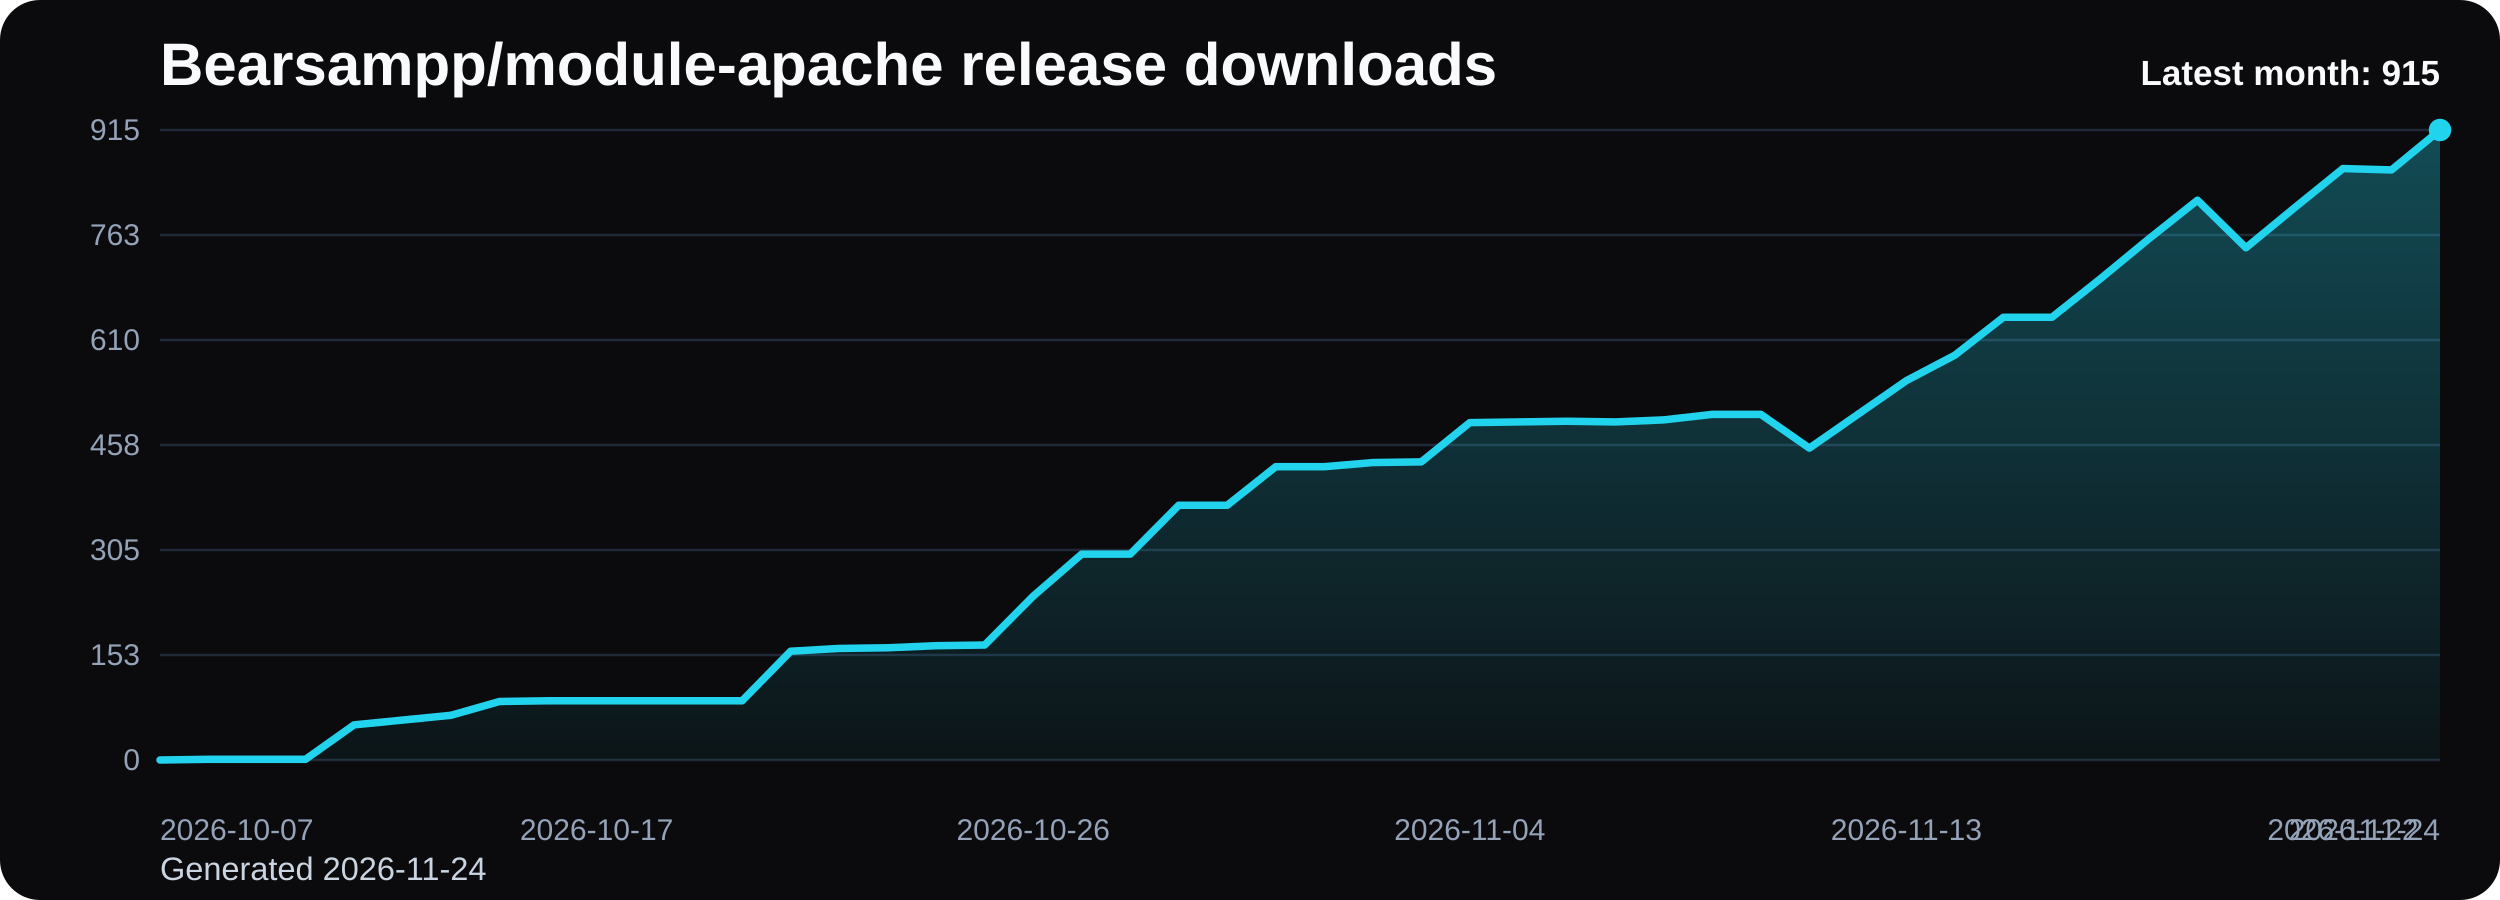
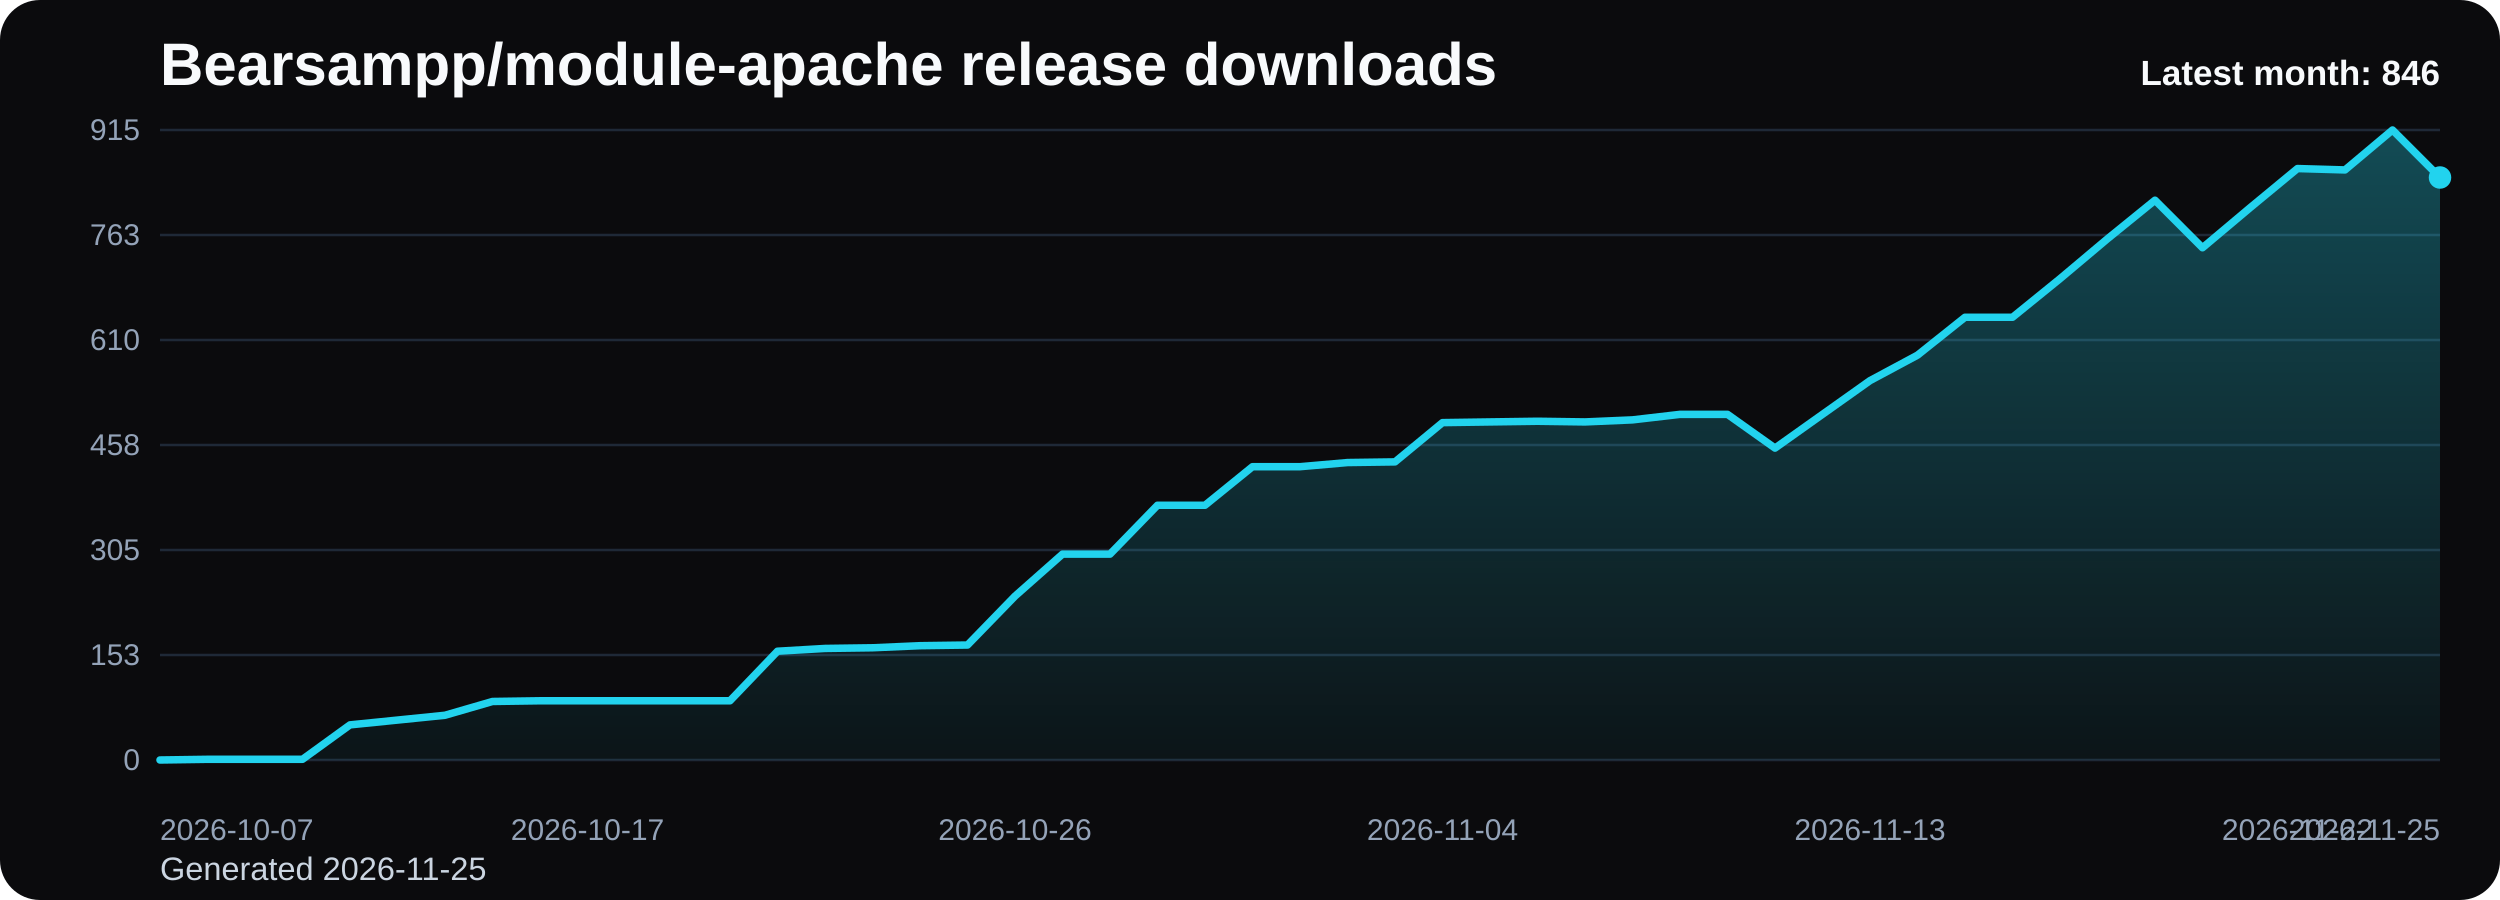
<svg xmlns="http://www.w3.org/2000/svg" viewBox="0 0 1000 360" role="img" aria-label="Bearsampp/module-apache release downloads chart">
  <defs>
    <linearGradient id="fill-monthly-black" x1="0" y1="0" x2="0" y2="1">
      <stop offset="0%" stop-color="#22d3ee" stop-opacity="0.32" />
      <stop offset="100%" stop-color="#22d3ee" stop-opacity="0.05" />
    </linearGradient>
    <style>
      .bg { fill: #0b0b0d; }
      .title { font: 700 24px Arial, sans-serif; fill: #f8fafc; }
      .sub { font: 400 13px Arial, sans-serif; fill: #cbd5e1; }
      .grid { stroke: #1f2937; stroke-width: 1; }
      .axis { font: 400 12px Arial, sans-serif; fill: #94a3b8; }
      .line { fill: none; stroke: #22d3ee; stroke-width: 3; stroke-linecap: round; stroke-linejoin: round; }
      .dot { fill: #22d3ee; }
      .value { font: 600 11px Arial, sans-serif; fill: #cbd5e1; }
      .latest { font: 700 14px Arial, sans-serif; fill: #f8fafc; }
    </style>
  </defs>
  <rect class="bg" x="0" y="0" width="1000" height="360" rx="16" />
  <text class="title" x="64" y="34">Bearsampp/module-apache release downloads</text>
-   <text class="sub" x="64" y="352">Generated 2026-11-24</text>
+   <text class="sub" x="64" y="352">Generated 2026-11-25</text>
  <line x1="64" y1="52.00" x2="976" y2="52.00" class="grid" />
  <text x="56" y="56.00" text-anchor="end" class="axis">915</text>
  <line x1="64" y1="94.00" x2="976" y2="94.00" class="grid" />
  <text x="56" y="98.00" text-anchor="end" class="axis">763</text>
  <line x1="64" y1="136.00" x2="976" y2="136.00" class="grid" />
  <text x="56" y="140.00" text-anchor="end" class="axis">610</text>
  <line x1="64" y1="178.00" x2="976" y2="178.00" class="grid" />
  <text x="56" y="182.00" text-anchor="end" class="axis">458</text>
  <line x1="64" y1="220.00" x2="976" y2="220.00" class="grid" />
  <text x="56" y="224.00" text-anchor="end" class="axis">305</text>
  <line x1="64" y1="262.00" x2="976" y2="262.00" class="grid" />
  <text x="56" y="266.00" text-anchor="end" class="axis">153</text>
  <line x1="64" y1="304.00" x2="976" y2="304.00" class="grid" />
  <text x="56" y="308.00" text-anchor="end" class="axis">0</text>
-   <path d="M 64.00 304 L 64.00 304.00 L 83.40 303.72 L 102.81 303.72 L 122.21 303.72 L 141.62 289.95 L 161.02 288.03 L 180.43 286.10 L 199.83 280.59 L 219.23 280.31 L 238.64 280.31 L 258.04 280.31 L 277.45 280.31 L 296.85 280.31 L 316.26 260.49 L 335.66 259.38 L 355.06 259.11 L 374.47 258.28 L 393.87 258.01 L 413.28 238.45 L 432.68 221.65 L 452.09 221.65 L 471.49 202.10 L 490.89 202.10 L 510.30 186.68 L 529.70 186.68 L 549.11 185.02 L 568.51 184.75 L 587.91 169.05 L 607.32 168.77 L 626.72 168.50 L 646.13 168.77 L 665.53 167.95 L 684.94 165.74 L 704.34 165.74 L 723.74 179.24 L 743.15 165.74 L 762.55 152.25 L 781.96 142.06 L 801.36 126.91 L 820.77 126.91 L 840.17 111.49 L 859.57 95.51 L 878.98 80.09 L 898.38 99.10 L 917.79 83.12 L 937.19 67.42 L 956.60 67.97 L 976.00 52.00 L 976.00 304 Z" fill="url(#fill-monthly-black)" />
-   <polyline class="line" points="64.00,304.00 83.40,303.72 102.81,303.72 122.21,303.72 141.62,289.95 161.02,288.03 180.43,286.10 199.83,280.59 219.23,280.31 238.64,280.31 258.04,280.31 277.45,280.31 296.85,280.31 316.26,260.49 335.66,259.38 355.06,259.11 374.47,258.28 393.87,258.01 413.28,238.45 432.68,221.65 452.09,221.65 471.49,202.10 490.89,202.10 510.30,186.68 529.70,186.68 549.11,185.02 568.51,184.75 587.91,169.05 607.32,168.77 626.72,168.50 646.13,168.77 665.53,167.95 684.94,165.74 704.34,165.74 723.74,179.24 743.15,165.74 762.55,152.25 781.96,142.06 801.36,126.91 820.77,126.91 840.17,111.49 859.57,95.51 878.98,80.09 898.38,99.10 917.79,83.12 937.19,67.42 956.60,67.97 976.00,52.00" />
-   <circle class="dot" cx="976.00" cy="52.00" r="4.5" />
+   <path d="M 64.00 304 L 64.00 304.00 L 83.00 303.72 L 102.00 303.72 L 121.00 303.72 L 140.00 289.95 L 159.00 288.03 L 178.00 286.10 L 197.00 280.59 L 216.00 280.31 L 235.00 280.31 L 254.00 280.31 L 273.00 280.31 L 292.00 280.31 L 311.00 260.49 L 330.00 259.38 L 349.00 259.11 L 368.00 258.28 L 387.00 258.01 L 406.00 238.45 L 425.00 221.65 L 444.00 221.65 L 463.00 202.10 L 482.00 202.10 L 501.00 186.68 L 520.00 186.68 L 539.00 185.02 L 558.00 184.75 L 577.00 169.05 L 596.00 168.77 L 615.00 168.50 L 634.00 168.77 L 653.00 167.95 L 672.00 165.74 L 691.00 165.74 L 710.00 179.24 L 729.00 165.74 L 748.00 152.25 L 767.00 142.06 L 786.00 126.91 L 805.00 126.91 L 824.00 111.49 L 843.00 95.51 L 862.00 80.09 L 881.00 99.10 L 900.00 83.12 L 919.00 67.42 L 938.00 67.97 L 957.00 52.00 L 976.00 71.00 L 976.00 304 Z" fill="url(#fill-monthly-black)" />
+   <polyline class="line" points="64.00,304.00 83.00,303.72 102.00,303.72 121.00,303.72 140.00,289.95 159.00,288.03 178.00,286.10 197.00,280.59 216.00,280.31 235.00,280.31 254.00,280.31 273.00,280.31 292.00,280.31 311.00,260.49 330.00,259.38 349.00,259.11 368.00,258.28 387.00,258.01 406.00,238.45 425.00,221.65 444.00,221.65 463.00,202.10 482.00,202.10 501.00,186.68 520.00,186.68 539.00,185.02 558.00,184.75 577.00,169.05 596.00,168.77 615.00,168.50 634.00,168.77 653.00,167.95 672.00,165.74 691.00,165.74 710.00,179.24 729.00,165.74 748.00,152.25 767.00,142.06 786.00,126.91 805.00,126.91 824.00,111.49 843.00,95.51 862.00,80.09 881.00,99.10 900.00,83.12 919.00,67.42 938.00,67.97 957.00,52.00 976.00,71.00" />
+   <circle class="dot" cx="976.00" cy="71.00" r="4.5" />
  <text class="axis" x="64.00" y="336" text-anchor="start">2026-10-07</text>
-   <text class="axis" x="238.64" y="336" text-anchor="middle">2026-10-17</text>
-   <text class="axis" x="413.28" y="336" text-anchor="middle">2026-10-26</text>
-   <text class="axis" x="587.91" y="336" text-anchor="middle">2026-11-04</text>
-   <text class="axis" x="762.55" y="336" text-anchor="middle">2026-11-13</text>
-   <text class="axis" x="937.19" y="336" text-anchor="middle">2026-11-22</text>
-   <text class="axis" x="976.00" y="336" text-anchor="end">2026-11-24</text>
-   <text class="latest" x="976" y="34" text-anchor="end">Latest month: 915</text>
+   <text class="axis" x="235.00" y="336" text-anchor="middle">2026-10-17</text>
+   <text class="axis" x="406.00" y="336" text-anchor="middle">2026-10-26</text>
+   <text class="axis" x="577.00" y="336" text-anchor="middle">2026-11-04</text>
+   <text class="axis" x="748.00" y="336" text-anchor="middle">2026-11-13</text>
+   <text class="axis" x="919.00" y="336" text-anchor="middle">2026-11-22</text>
+   <text class="axis" x="976.00" y="336" text-anchor="end">2026-11-25</text>
+   <text class="latest" x="976" y="34" text-anchor="end">Latest month: 846</text>
</svg>
